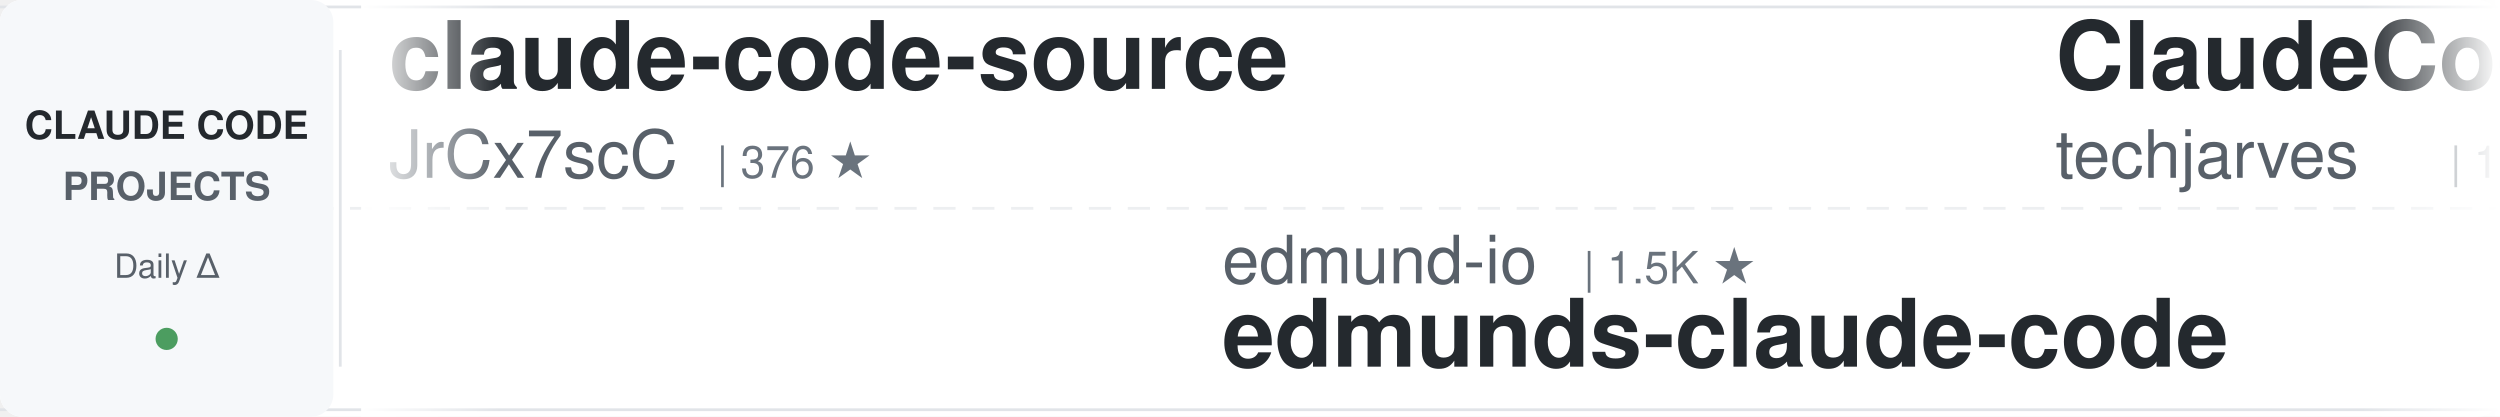
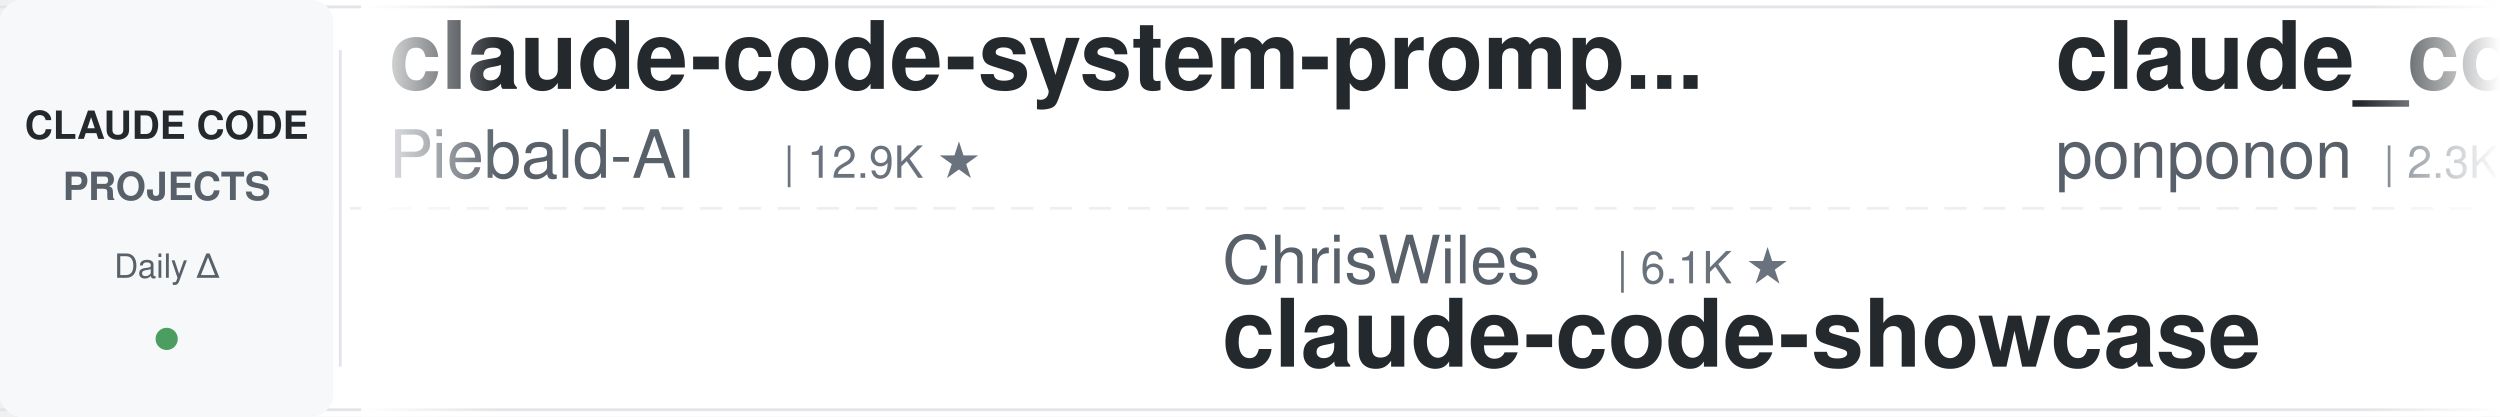
<svg xmlns="http://www.w3.org/2000/svg" width="900" height="150">
  <defs>
    <linearGradient id="leftFade" x1="0%" y1="0%" x2="100%" y2="0%">
      <stop offset="0%" style="stop-color:#ffffff;stop-opacity:1" />
      <stop offset="100%" style="stop-color:#ffffff;stop-opacity:0" />
    </linearGradient>
    <linearGradient id="rightFade" x1="0%" y1="0%" x2="100%" y2="0%">
      <stop offset="0%" style="stop-color:#ffffff;stop-opacity:0" />
      <stop offset="100%" style="stop-color:#ffffff;stop-opacity:1" />
    </linearGradient>
  </defs>
  <rect width="900" height="150" fill="#ffffff" rx="8" />
  <rect x="0" y="2" width="900" height="1" fill="#e1e4e8" />
  <rect x="0" y="147" width="900" height="1" fill="#e1e4e8" />
  <line x1="0" y1="75" x2="900" y2="75" stroke="#e1e4e8" stroke-width="1" stroke-dasharray="8 6" opacity="0.6" />
  <rect x="0" y="0" width="120" height="150" fill="#f6f8fa" rx="8" />
  <text x="60" y="50" font-family="-apple-system, BlinkMacSystemFont, 'Segoe UI', Helvetica, Arial, sans-serif" font-size="14" font-weight="600" fill="#24292e" text-anchor="middle">CLAUDE CODE</text>
  <text x="60" y="72" font-family="-apple-system, BlinkMacSystemFont, 'Segoe UI', Helvetica, Arial, sans-serif" font-size="14" font-weight="600" fill="#586069" text-anchor="middle">PROJECTS</text>
  <text x="60" y="100" font-family="-apple-system, BlinkMacSystemFont, 'Segoe UI', Helvetica, Arial, sans-serif" font-size="12" font-weight="500" fill="#586069" text-anchor="middle">Daily Δ</text>
  <circle cx="60" cy="122" r="4" fill="#22863a" opacity="0.8" />
  <rect x="122" y="18" width="1" height="114" fill="#e1e4e8" />
  <clipPath id="tickerClip">
    <rect x="130" y="0" width="770" height="150" />
  </clipPath>
  <g clip-path="url(#tickerClip)">
    <g id="tickerItems">
      <animateTransform attributeName="transform" attributeType="XML" type="translate" from="0 0" to="-3000 0" dur="54s" repeatCount="indefinite" />
      <g transform="translate(0, 0)">
-         <text x="140" y="32" font-family="-apple-system, BlinkMacSystemFont, 'Segoe UI', Helvetica, Arial, sans-serif" font-size="34" font-weight="600" fill="#24292e">claude-code-source</text>
-         <text x="140" y="64" font-family="-apple-system, BlinkMacSystemFont, 'Segoe UI', Helvetica, Arial, sans-serif" font-size="24" font-weight="400" fill="#586069">JrCx7scC</text>
-         <text x="258" y="64" font-family="-apple-system, BlinkMacSystemFont, 'Segoe UI', Helvetica, Arial, sans-serif" font-size="16" font-weight="500" fill="#6a737d">| 376 ★</text>
+         <text x="140" y="32" font-family="-apple-system, BlinkMacSystemFont, 'Segoe UI', Helvetica, Arial, sans-serif" font-size="34" font-weight="600" fill="#24292e">claude-code-system-promp...</text>
+         <text x="140" y="64" font-family="-apple-system, BlinkMacSystemFont, 'Segoe UI', Helvetica, Arial, sans-serif" font-size="24" font-weight="400" fill="#586069">Piebald-AI</text>
+         <text x="282" y="64" font-family="-apple-system, BlinkMacSystemFont, 'Segoe UI', Helvetica, Arial, sans-serif" font-size="16" font-weight="500" fill="#6a737d">| 12.9K ★</text>
      </g>
      <g transform="translate(300, 0)">
-         <text x="140" y="102" font-family="-apple-system, BlinkMacSystemFont, 'Segoe UI', Helvetica, Arial, sans-serif" font-size="24" font-weight="400" fill="#586069">edmund-io</text>
-         <text x="270" y="102" font-family="-apple-system, BlinkMacSystemFont, 'Segoe UI', Helvetica, Arial, sans-serif" font-size="16" font-weight="500" fill="#6a737d">| 1.5K ★</text>
-         <text x="140" y="132" font-family="-apple-system, BlinkMacSystemFont, 'Segoe UI', Helvetica, Arial, sans-serif" font-size="34" font-weight="600" fill="#24292e">edmunds-claude-code</text>
-       </g>
-       <g transform="translate(600, 0)">
-         <text x="140" y="32" font-family="-apple-system, BlinkMacSystemFont, 'Segoe UI', Helvetica, Arial, sans-serif" font-size="34" font-weight="600" fill="#24292e">ClaudeCode-Portable</text>
-         <text x="140" y="64" font-family="-apple-system, BlinkMacSystemFont, 'Segoe UI', Helvetica, Arial, sans-serif" font-size="24" font-weight="400" fill="#586069">techjarves</text>
-         <text x="282" y="64" font-family="-apple-system, BlinkMacSystemFont, 'Segoe UI', Helvetica, Arial, sans-serif" font-size="16" font-weight="500" fill="#6a737d">| 1.6K ★</text>
-       </g>
-       <g transform="translate(900, 0)">
-         <text x="140" y="102" font-family="-apple-system, BlinkMacSystemFont, 'Segoe UI', Helvetica, Arial, sans-serif" font-size="24" font-weight="400" fill="#586069">FlorianBruniaux</text>
-         <text x="342" y="102" font-family="-apple-system, BlinkMacSystemFont, 'Segoe UI', Helvetica, Arial, sans-serif" font-size="16" font-weight="500" fill="#6a737d">| 6.2K ★</text>
-         <text x="140" y="132" font-family="-apple-system, BlinkMacSystemFont, 'Segoe UI', Helvetica, Arial, sans-serif" font-size="34" font-weight="600" fill="#24292e">claude-code-ultimate-gui...</text>
-       </g>
-       <g transform="translate(1200, 0)">
-         <text x="140" y="32" font-family="-apple-system, BlinkMacSystemFont, 'Segoe UI', Helvetica, Arial, sans-serif" font-size="34" font-weight="600" fill="#24292e">claude-code-rust</text>
-         <text x="140" y="64" font-family="-apple-system, BlinkMacSystemFont, 'Segoe UI', Helvetica, Arial, sans-serif" font-size="24" font-weight="400" fill="#586069">lorryjovens-hub</text>
-         <text x="342" y="64" font-family="-apple-system, BlinkMacSystemFont, 'Segoe UI', Helvetica, Arial, sans-serif" font-size="16" font-weight="500" fill="#6a737d">| 1.7K ★</text>
-       </g>
-       <g transform="translate(1500, 0)">
-         <text x="140" y="102" font-family="-apple-system, BlinkMacSystemFont, 'Segoe UI', Helvetica, Arial, sans-serif" font-size="24" font-weight="400" fill="#586069">Chachamaru127</text>
-         <text x="318" y="102" font-family="-apple-system, BlinkMacSystemFont, 'Segoe UI', Helvetica, Arial, sans-serif" font-size="16" font-weight="500" fill="#6a737d">| 3.2K ★</text>
-         <text x="140" y="132" font-family="-apple-system, BlinkMacSystemFont, 'Segoe UI', Helvetica, Arial, sans-serif" font-size="34" font-weight="600" fill="#24292e">claude-code-harness</text>
-       </g>
-       <g transform="translate(1800, 0)">
-         <text x="140" y="32" font-family="-apple-system, BlinkMacSystemFont, 'Segoe UI', Helvetica, Arial, sans-serif" font-size="34" font-weight="600" fill="#24292e">claude-code-cli</text>
-         <text x="140" y="64" font-family="-apple-system, BlinkMacSystemFont, 'Segoe UI', Helvetica, Arial, sans-serif" font-size="24" font-weight="400" fill="#586069">huangserva</text>
-         <text x="282" y="64" font-family="-apple-system, BlinkMacSystemFont, 'Segoe UI', Helvetica, Arial, sans-serif" font-size="16" font-weight="500" fill="#6a737d">| 629 ★</text>
-       </g>
-       <g transform="translate(2100, 0)">
        <text x="140" y="102" font-family="-apple-system, BlinkMacSystemFont, 'Segoe UI', Helvetica, Arial, sans-serif" font-size="24" font-weight="400" fill="#586069">ChrisWiles</text>
        <text x="282" y="102" font-family="-apple-system, BlinkMacSystemFont, 'Segoe UI', Helvetica, Arial, sans-serif" font-size="16" font-weight="500" fill="#6a737d">| 6.1K ★</text>
        <text x="140" y="132" font-family="-apple-system, BlinkMacSystemFont, 'Segoe UI', Helvetica, Arial, sans-serif" font-size="34" font-weight="600" fill="#24292e">claude-code-showcase</text>
      </g>
+       <g transform="translate(600, 0)">
+         <text x="140" y="32" font-family="-apple-system, BlinkMacSystemFont, 'Segoe UI', Helvetica, Arial, sans-serif" font-size="34" font-weight="600" fill="#24292e">claude_code_src</text>
+         <text x="140" y="64" font-family="-apple-system, BlinkMacSystemFont, 'Segoe UI', Helvetica, Arial, sans-serif" font-size="24" font-weight="400" fill="#586069">ponponon</text>
+         <text x="258" y="64" font-family="-apple-system, BlinkMacSystemFont, 'Segoe UI', Helvetica, Arial, sans-serif" font-size="16" font-weight="500" fill="#6a737d">| 2.3K ★</text>
+       </g>
+       <g transform="translate(900, 0)">
+         <text x="140" y="102" font-family="-apple-system, BlinkMacSystemFont, 'Segoe UI', Helvetica, Arial, sans-serif" font-size="24" font-weight="400" fill="#586069">luyao618</text>
+         <text x="258" y="102" font-family="-apple-system, BlinkMacSystemFont, 'Segoe UI', Helvetica, Arial, sans-serif" font-size="16" font-weight="500" fill="#6a737d">| 1.7K ★</text>
+         <text x="140" y="132" font-family="-apple-system, BlinkMacSystemFont, 'Segoe UI', Helvetica, Arial, sans-serif" font-size="34" font-weight="600" fill="#24292e">Claude-Code-Source-Study</text>
+       </g>
+       <g transform="translate(1200, 0)">
+         <text x="140" y="32" font-family="-apple-system, BlinkMacSystemFont, 'Segoe UI', Helvetica, Arial, sans-serif" font-size="34" font-weight="600" fill="#24292e">awesome-claude-code-tool...</text>
+         <text x="140" y="64" font-family="-apple-system, BlinkMacSystemFont, 'Segoe UI', Helvetica, Arial, sans-serif" font-size="24" font-weight="400" fill="#586069">rohitg00</text>
+         <text x="258" y="64" font-family="-apple-system, BlinkMacSystemFont, 'Segoe UI', Helvetica, Arial, sans-serif" font-size="16" font-weight="500" fill="#6a737d">| 2.7K ★</text>
+       </g>
+       <g transform="translate(1500, 0)">
+         <text x="140" y="102" font-family="-apple-system, BlinkMacSystemFont, 'Segoe UI', Helvetica, Arial, sans-serif" font-size="24" font-weight="400" fill="#586069">VILA-Lab</text>
+         <text x="258" y="102" font-family="-apple-system, BlinkMacSystemFont, 'Segoe UI', Helvetica, Arial, sans-serif" font-size="16" font-weight="500" fill="#6a737d">| 2.2K ★</text>
+         <text x="140" y="132" font-family="-apple-system, BlinkMacSystemFont, 'Segoe UI', Helvetica, Arial, sans-serif" font-size="34" font-weight="600" fill="#24292e">Dive-into-Claude-Code</text>
+       </g>
+       <g transform="translate(1800, 0)">
+         <text x="140" y="32" font-family="-apple-system, BlinkMacSystemFont, 'Segoe UI', Helvetica, Arial, sans-serif" font-size="34" font-weight="600" fill="#24292e">claude-code-guide</text>
+         <text x="140" y="64" font-family="-apple-system, BlinkMacSystemFont, 'Segoe UI', Helvetica, Arial, sans-serif" font-size="24" font-weight="400" fill="#586069">Cranot</text>
+         <text x="234" y="64" font-family="-apple-system, BlinkMacSystemFont, 'Segoe UI', Helvetica, Arial, sans-serif" font-size="16" font-weight="500" fill="#6a737d">| 2.9K ★</text>
+       </g>
+       <g transform="translate(2100, 0)">
+         <text x="140" y="102" font-family="-apple-system, BlinkMacSystemFont, 'Segoe UI', Helvetica, Arial, sans-serif" font-size="24" font-weight="400" fill="#586069">anthropics</text>
+         <text x="282" y="102" font-family="-apple-system, BlinkMacSystemFont, 'Segoe UI', Helvetica, Arial, sans-serif" font-size="16" font-weight="500" fill="#6a737d">| 6.4K ★</text>
+         <text x="140" y="132" font-family="-apple-system, BlinkMacSystemFont, 'Segoe UI', Helvetica, Arial, sans-serif" font-size="34" font-weight="600" fill="#24292e">claude-code-security-rev...</text>
+       </g>
      <g transform="translate(2400, 0)">
-         <text x="140" y="32" font-family="-apple-system, BlinkMacSystemFont, 'Segoe UI', Helvetica, Arial, sans-serif" font-size="34" font-weight="600" fill="#24292e">ClaudeCodeAgents</text>
-         <text x="140" y="64" font-family="-apple-system, BlinkMacSystemFont, 'Segoe UI', Helvetica, Arial, sans-serif" font-size="24" font-weight="400" fill="#586069">darcyegb</text>
-         <text x="258" y="64" font-family="-apple-system, BlinkMacSystemFont, 'Segoe UI', Helvetica, Arial, sans-serif" font-size="16" font-weight="500" fill="#6a737d">| 777 ★</text>
+         <text x="140" y="32" font-family="-apple-system, BlinkMacSystemFont, 'Segoe UI', Helvetica, Arial, sans-serif" font-size="34" font-weight="600" fill="#24292e">Open-ClaudeCode</text>
+         <text x="140" y="64" font-family="-apple-system, BlinkMacSystemFont, 'Segoe UI', Helvetica, Arial, sans-serif" font-size="24" font-weight="400" fill="#586069">LING71671</text>
+         <text x="270" y="64" font-family="-apple-system, BlinkMacSystemFont, 'Segoe UI', Helvetica, Arial, sans-serif" font-size="16" font-weight="500" fill="#6a737d">| 968 ★</text>
      </g>
      <g transform="translate(2700, 0)">
-         <text x="140" y="102" font-family="-apple-system, BlinkMacSystemFont, 'Segoe UI', Helvetica, Arial, sans-serif" font-size="24" font-weight="400" fill="#586069">Piebald-AI</text>
-         <text x="282" y="102" font-family="-apple-system, BlinkMacSystemFont, 'Segoe UI', Helvetica, Arial, sans-serif" font-size="16" font-weight="500" fill="#6a737d">| 12.9K ★</text>
-         <text x="140" y="132" font-family="-apple-system, BlinkMacSystemFont, 'Segoe UI', Helvetica, Arial, sans-serif" font-size="34" font-weight="600" fill="#24292e">claude-code-system-promp...</text>
+         <text x="140" y="102" font-family="-apple-system, BlinkMacSystemFont, 'Segoe UI', Helvetica, Arial, sans-serif" font-size="24" font-weight="400" fill="#586069">Maciek-roboblog</text>
+         <text x="342" y="102" font-family="-apple-system, BlinkMacSystemFont, 'Segoe UI', Helvetica, Arial, sans-serif" font-size="16" font-weight="500" fill="#6a737d">| 8.7K ★</text>
+         <text x="140" y="132" font-family="-apple-system, BlinkMacSystemFont, 'Segoe UI', Helvetica, Arial, sans-serif" font-size="34" font-weight="600" fill="#24292e">Claude-Code-Usage-Monito...</text>
      </g>
      <g transform="translate(3000, 0)">
-         <text x="140" y="32" font-family="-apple-system, BlinkMacSystemFont, 'Segoe UI', Helvetica, Arial, sans-serif" font-size="34" font-weight="600" fill="#24292e">claude-code-source</text>
-         <text x="140" y="64" font-family="-apple-system, BlinkMacSystemFont, 'Segoe UI', Helvetica, Arial, sans-serif" font-size="24" font-weight="400" fill="#586069">JrCx7scC</text>
-         <text x="258" y="64" font-family="-apple-system, BlinkMacSystemFont, 'Segoe UI', Helvetica, Arial, sans-serif" font-size="16" font-weight="500" fill="#6a737d">| 376 ★</text>
+         <text x="140" y="32" font-family="-apple-system, BlinkMacSystemFont, 'Segoe UI', Helvetica, Arial, sans-serif" font-size="34" font-weight="600" fill="#24292e">claude-code-system-promp...</text>
+         <text x="140" y="64" font-family="-apple-system, BlinkMacSystemFont, 'Segoe UI', Helvetica, Arial, sans-serif" font-size="24" font-weight="400" fill="#586069">Piebald-AI</text>
+         <text x="282" y="64" font-family="-apple-system, BlinkMacSystemFont, 'Segoe UI', Helvetica, Arial, sans-serif" font-size="16" font-weight="500" fill="#6a737d">| 12.9K ★</text>
      </g>
      <g transform="translate(3300, 0)">
-         <text x="140" y="102" font-family="-apple-system, BlinkMacSystemFont, 'Segoe UI', Helvetica, Arial, sans-serif" font-size="24" font-weight="400" fill="#586069">edmund-io</text>
-         <text x="270" y="102" font-family="-apple-system, BlinkMacSystemFont, 'Segoe UI', Helvetica, Arial, sans-serif" font-size="16" font-weight="500" fill="#6a737d">| 1.5K ★</text>
-         <text x="140" y="132" font-family="-apple-system, BlinkMacSystemFont, 'Segoe UI', Helvetica, Arial, sans-serif" font-size="34" font-weight="600" fill="#24292e">edmunds-claude-code</text>
+         <text x="140" y="102" font-family="-apple-system, BlinkMacSystemFont, 'Segoe UI', Helvetica, Arial, sans-serif" font-size="24" font-weight="400" fill="#586069">ChrisWiles</text>
+         <text x="282" y="102" font-family="-apple-system, BlinkMacSystemFont, 'Segoe UI', Helvetica, Arial, sans-serif" font-size="16" font-weight="500" fill="#6a737d">| 6.1K ★</text>
+         <text x="140" y="132" font-family="-apple-system, BlinkMacSystemFont, 'Segoe UI', Helvetica, Arial, sans-serif" font-size="34" font-weight="600" fill="#24292e">claude-code-showcase</text>
      </g>
      <g transform="translate(3600, 0)">
-         <text x="140" y="32" font-family="-apple-system, BlinkMacSystemFont, 'Segoe UI', Helvetica, Arial, sans-serif" font-size="34" font-weight="600" fill="#24292e">ClaudeCode-Portable</text>
-         <text x="140" y="64" font-family="-apple-system, BlinkMacSystemFont, 'Segoe UI', Helvetica, Arial, sans-serif" font-size="24" font-weight="400" fill="#586069">techjarves</text>
-         <text x="282" y="64" font-family="-apple-system, BlinkMacSystemFont, 'Segoe UI', Helvetica, Arial, sans-serif" font-size="16" font-weight="500" fill="#6a737d">| 1.6K ★</text>
+         <text x="140" y="32" font-family="-apple-system, BlinkMacSystemFont, 'Segoe UI', Helvetica, Arial, sans-serif" font-size="34" font-weight="600" fill="#24292e">claude_code_src</text>
+         <text x="140" y="64" font-family="-apple-system, BlinkMacSystemFont, 'Segoe UI', Helvetica, Arial, sans-serif" font-size="24" font-weight="400" fill="#586069">ponponon</text>
+         <text x="258" y="64" font-family="-apple-system, BlinkMacSystemFont, 'Segoe UI', Helvetica, Arial, sans-serif" font-size="16" font-weight="500" fill="#6a737d">| 2.3K ★</text>
      </g>
      <g transform="translate(3900, 0)">
-         <text x="140" y="102" font-family="-apple-system, BlinkMacSystemFont, 'Segoe UI', Helvetica, Arial, sans-serif" font-size="24" font-weight="400" fill="#586069">FlorianBruniaux</text>
-         <text x="342" y="102" font-family="-apple-system, BlinkMacSystemFont, 'Segoe UI', Helvetica, Arial, sans-serif" font-size="16" font-weight="500" fill="#6a737d">| 6.2K ★</text>
-         <text x="140" y="132" font-family="-apple-system, BlinkMacSystemFont, 'Segoe UI', Helvetica, Arial, sans-serif" font-size="34" font-weight="600" fill="#24292e">claude-code-ultimate-gui...</text>
+         <text x="140" y="102" font-family="-apple-system, BlinkMacSystemFont, 'Segoe UI', Helvetica, Arial, sans-serif" font-size="24" font-weight="400" fill="#586069">luyao618</text>
+         <text x="258" y="102" font-family="-apple-system, BlinkMacSystemFont, 'Segoe UI', Helvetica, Arial, sans-serif" font-size="16" font-weight="500" fill="#6a737d">| 1.7K ★</text>
+         <text x="140" y="132" font-family="-apple-system, BlinkMacSystemFont, 'Segoe UI', Helvetica, Arial, sans-serif" font-size="34" font-weight="600" fill="#24292e">Claude-Code-Source-Study</text>
      </g>
    </g>
  </g>
  <rect x="130" y="0" width="50" height="150" fill="url(#leftFade)" />
  <rect x="850" y="0" width="50" height="150" fill="url(#rightFade)" />
</svg>
